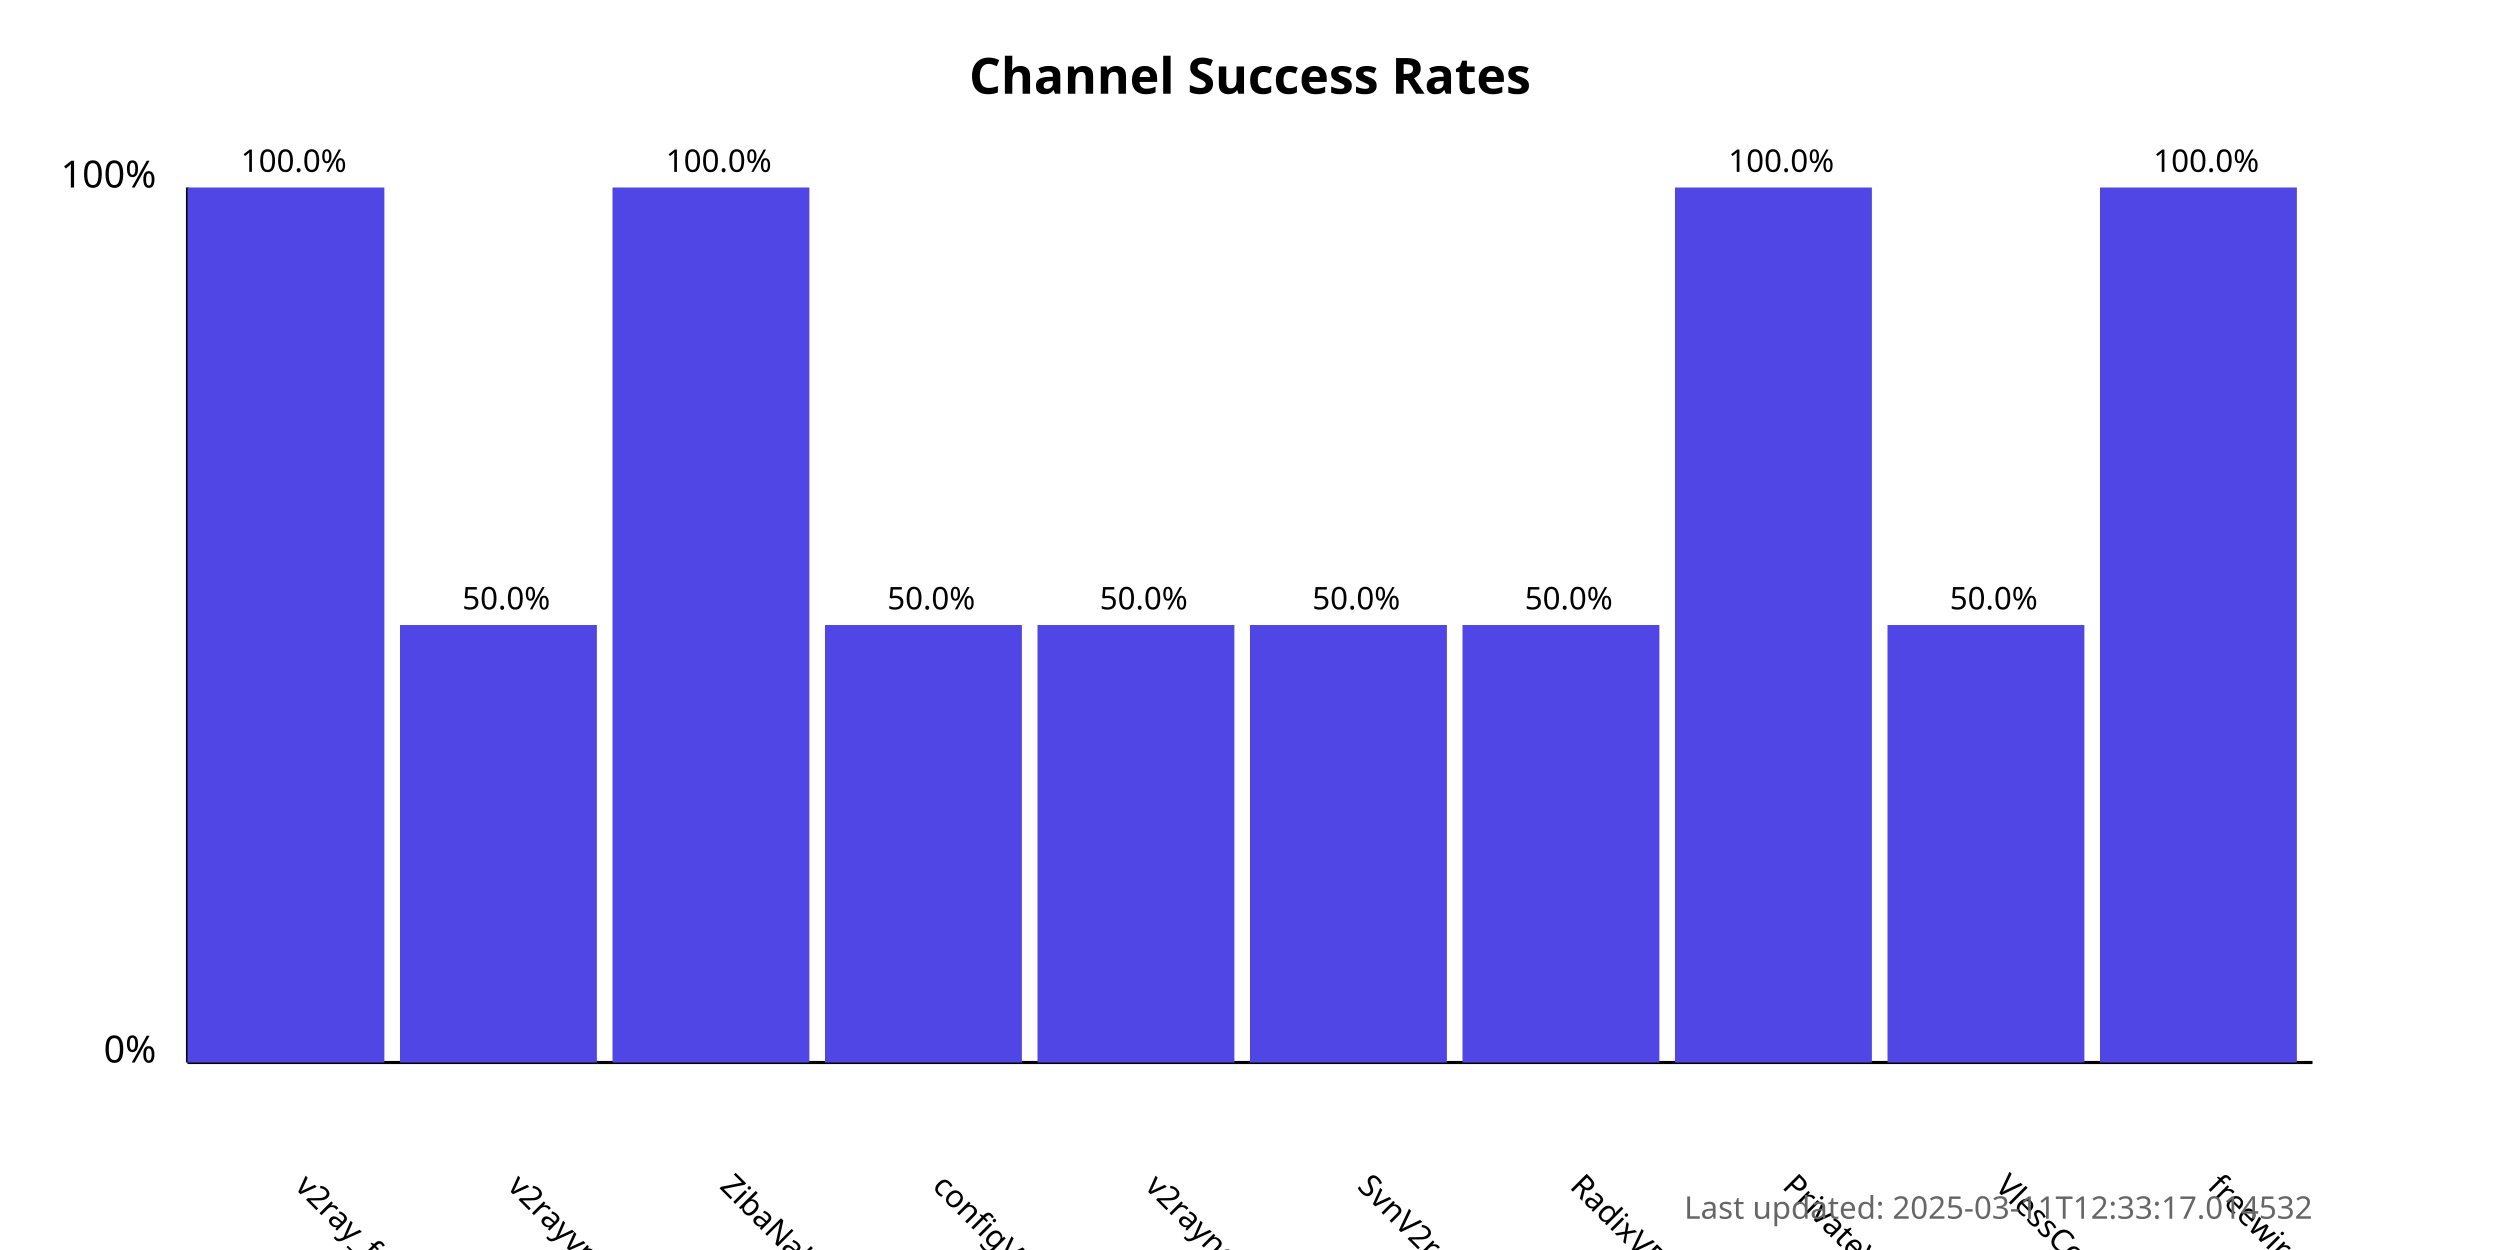
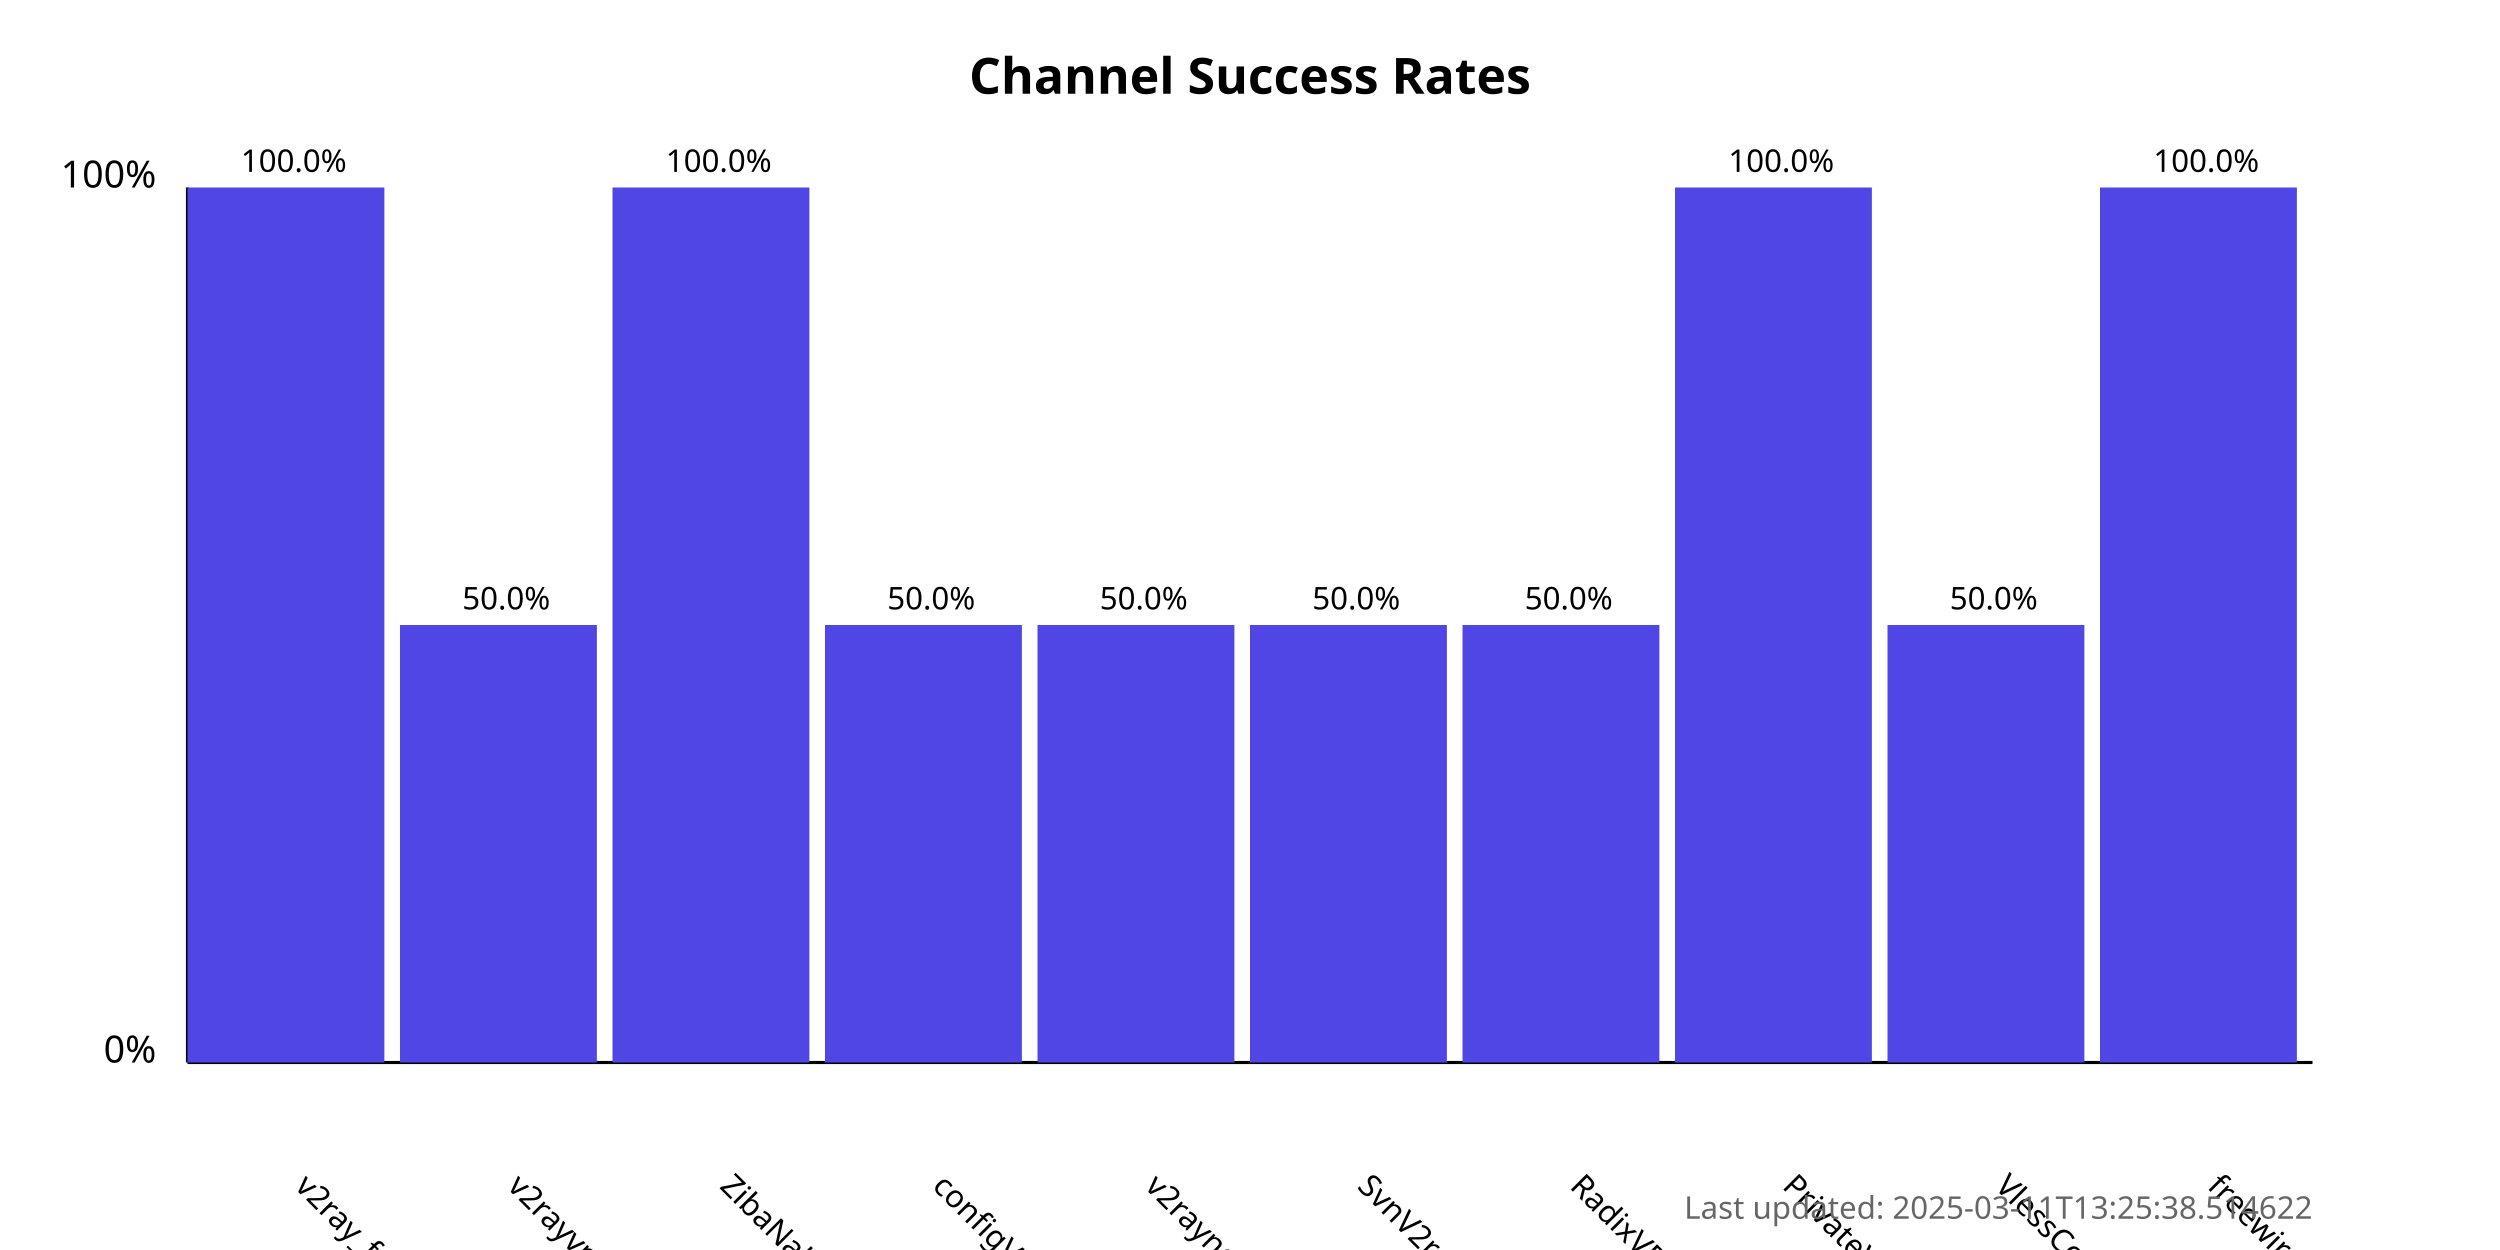
<svg xmlns="http://www.w3.org/2000/svg" width="800" height="400">
  <style>
            .chart-title { font: bold 16px sans-serif; }
            .axis-label { font: 12px sans-serif; }
            .tick-label { font: 10px sans-serif; }
            .bar { fill: #4f46e5; }
            .bar:hover { fill: #6366f1; }
            .timestamp { font: 10px sans-serif; fill: #666; }
        </style>
  <text x="400.0" y="30" text-anchor="middle" class="chart-title">
            Channel Success Rates
        </text>
  <line x1="60" y1="340" x2="60" y2="60" stroke="black" stroke-width="1" />
  <line x1="60" y1="340" x2="740" y2="340" stroke="black" stroke-width="1" />
  <text x="50" y="340" text-anchor="end" class="axis-label">0%</text>
  <text x="50" y="60" text-anchor="end" class="axis-label">100%</text>
  <g>
    <rect x="60" y="60.0" width="63.0" height="280.0" class="bar" />
    <text x="94.0" y="380" transform="rotate(45, 94.0, 380)" text-anchor="start" class="tick-label">
                v2ray_free_conf
            </text>
    <text x="94.0" y="55.0" text-anchor="middle" class="tick-label">
                100.0%
            </text>
  </g>
  <g>
    <rect x="128.0" y="200.0" width="63.0" height="140.0" class="bar" />
    <text x="162.0" y="380" transform="rotate(45, 162.0, 380)" text-anchor="start" class="tick-label">
                v2rayvpno
            </text>
    <text x="162.0" y="195.0" text-anchor="middle" class="tick-label">
                50.0%
            </text>
  </g>
  <g>
    <rect x="196.0" y="60.0" width="63.0" height="280.0" class="bar" />
    <text x="230.0" y="380" transform="rotate(45, 230.0, 380)" text-anchor="start" class="tick-label">
                ZibaNabz
            </text>
    <text x="230.0" y="55.0" text-anchor="middle" class="tick-label">
                100.0%
            </text>
  </g>
  <g>
    <rect x="264.0" y="200.0" width="63.0" height="140.0" class="bar" />
    <text x="298.0" y="380" transform="rotate(45, 298.0, 380)" text-anchor="start" class="tick-label">
                configV2rayForFree
            </text>
    <text x="298.0" y="195.0" text-anchor="middle" class="tick-label">
                50.0%
            </text>
  </g>
  <g>
    <rect x="332.0" y="200.0" width="63.0" height="140.0" class="bar" />
    <text x="366.0" y="380" transform="rotate(45, 366.0, 380)" text-anchor="start" class="tick-label">
                v2rayngvpn
            </text>
    <text x="366.0" y="195.0" text-anchor="middle" class="tick-label">
                50.0%
            </text>
  </g>
  <g>
    <rect x="400.0" y="200.0" width="63.0" height="140.0" class="bar" />
    <text x="434.0" y="380" transform="rotate(45, 434.0, 380)" text-anchor="start" class="tick-label">
                SvnV2ray
            </text>
    <text x="434.0" y="195.0" text-anchor="middle" class="tick-label">
                50.0%
            </text>
  </g>
  <g>
    <rect x="468.0" y="200.0" width="63.0" height="140.0" class="bar" />
    <text x="502.0" y="380" transform="rotate(45, 502.0, 380)" text-anchor="start" class="tick-label">
                RadixVPN
            </text>
    <text x="502.0" y="195.0" text-anchor="middle" class="tick-label">
                50.0%
            </text>
  </g>
  <g>
    <rect x="536.0" y="60.0" width="63.0" height="280.0" class="bar" />
    <text x="570.0" y="380" transform="rotate(45, 570.0, 380)" text-anchor="start" class="tick-label">
                PrivateVPNs
            </text>
    <text x="570.0" y="55.0" text-anchor="middle" class="tick-label">
                100.0%
            </text>
  </g>
  <g>
    <rect x="604.0" y="200.0" width="63.0" height="140.0" class="bar" />
    <text x="638.0" y="380" transform="rotate(45, 638.0, 380)" text-anchor="start" class="tick-label">
                VlessConfig
            </text>
    <text x="638.0" y="195.0" text-anchor="middle" class="tick-label">
                50.0%
            </text>
  </g>
  <g>
    <rect x="672.0" y="60.0" width="63.0" height="280.0" class="bar" />
    <text x="706.0" y="380" transform="rotate(45, 706.0, 380)" text-anchor="start" class="tick-label">
                freewireguard
            </text>
    <text x="706.0" y="55.0" text-anchor="middle" class="tick-label">
                100.0%
            </text>
  </g>
  <text x="740" y="390" text-anchor="end" class="timestamp">
-             Last updated: 2025-03-11T12:33:17.014532
+             Last updated: 2025-03-11T13:25:38.514622
        </text>
</svg>
